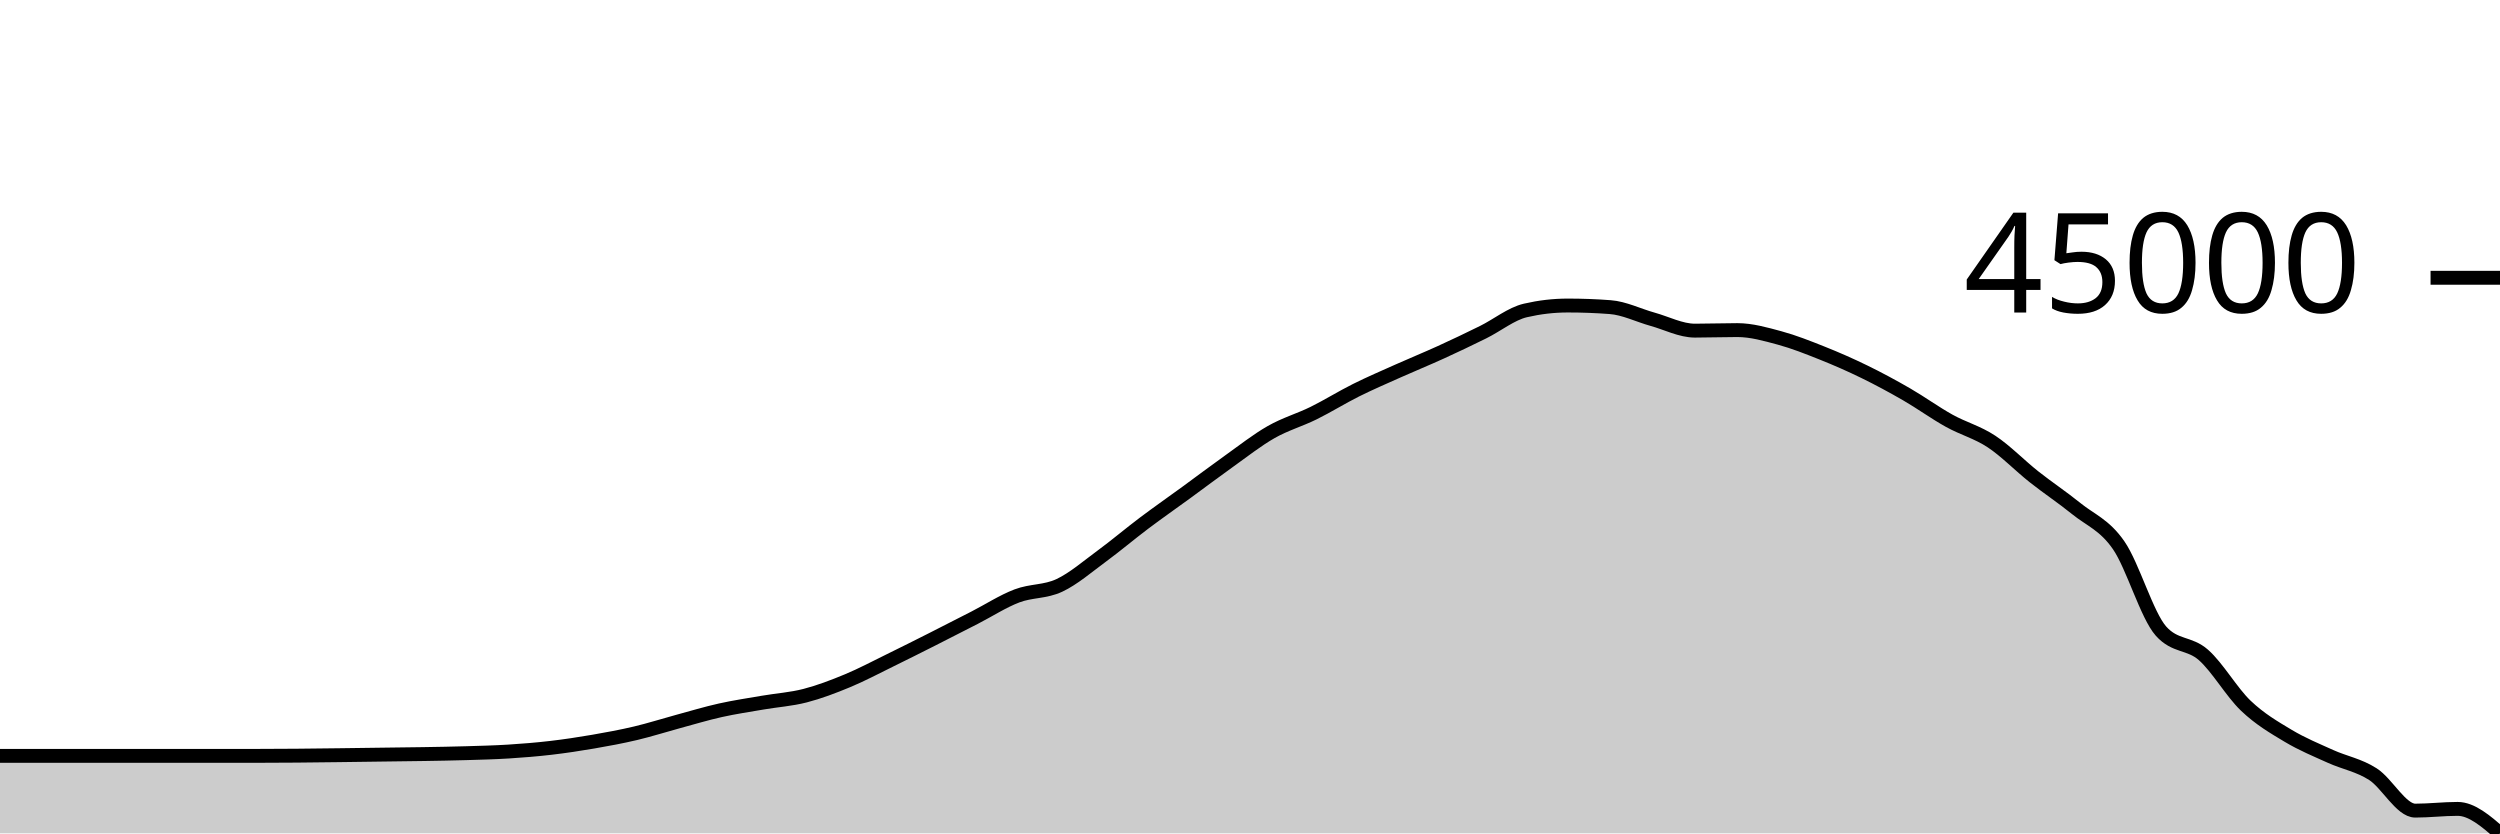
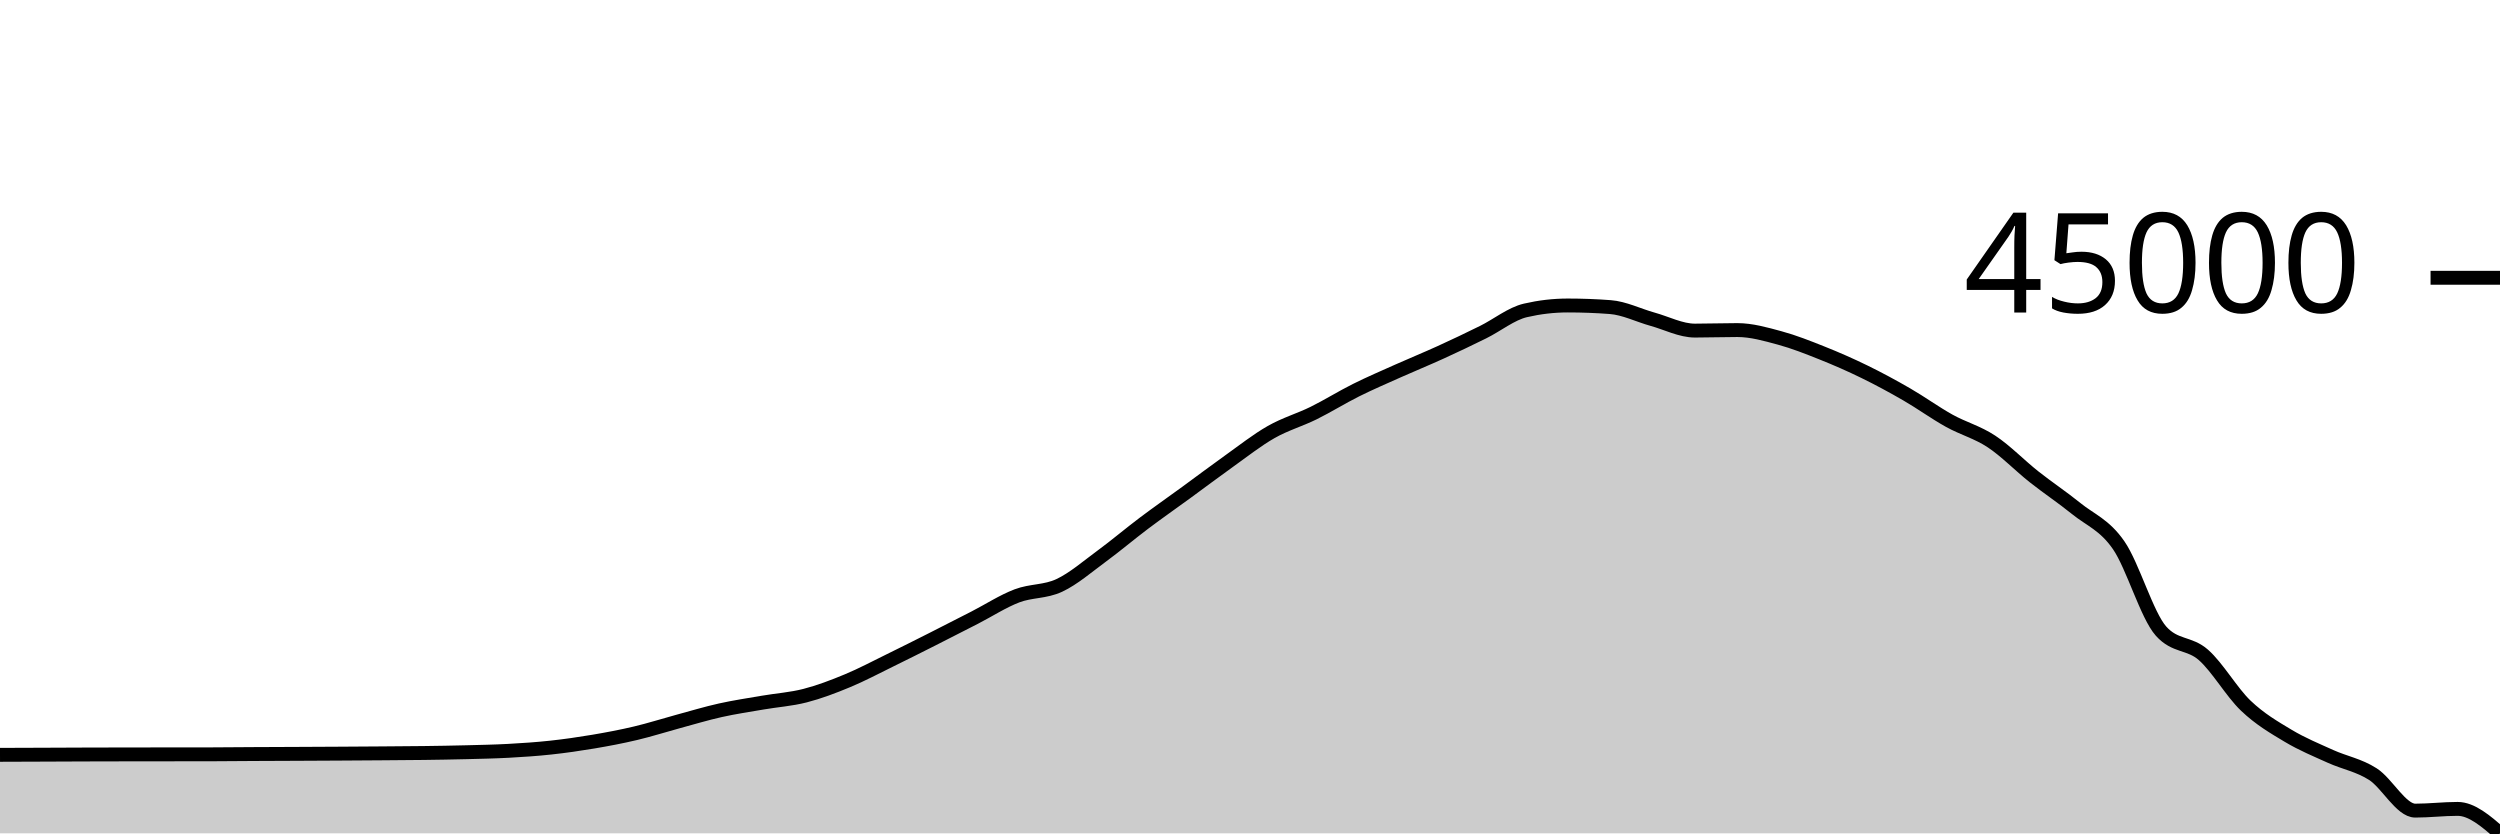
<svg xmlns="http://www.w3.org/2000/svg" viewBox="0 0 180 60">
  <g transform="translate(0,20)">
-     <path class="area" fill="rgba(0, 0, 0, 0.2)" d="M0,34.423C1.017,34.423,2.034,34.423,3.051,34.423C4.068,34.423,5.085,34.423,6.102,34.423C7.119,34.423,8.136,34.423,9.153,34.423C10.169,34.423,11.186,34.423,12.203,34.423C13.22,34.423,14.237,34.423,15.254,34.423C16.271,34.423,17.288,34.423,18.305,34.423C19.322,34.423,20.339,34.416,21.356,34.408C22.373,34.4,23.39,34.387,24.407,34.374C25.424,34.362,26.441,34.347,27.458,34.333C28.475,34.32,29.492,34.311,30.508,34.293C31.525,34.276,32.542,34.26,33.559,34.229C34.576,34.199,35.593,34.174,36.61,34.111C37.627,34.047,38.644,33.965,39.661,33.846C40.678,33.727,41.695,33.574,42.712,33.398C43.729,33.223,44.746,33.035,45.763,32.794C46.78,32.553,47.797,32.227,48.814,31.951C49.831,31.676,50.847,31.368,51.864,31.141C52.881,30.914,53.898,30.765,54.915,30.589C55.932,30.414,56.949,30.35,57.966,30.088C58.983,29.825,60,29.437,61.017,29.015C62.034,28.593,63.051,28.051,64.068,27.553C65.085,27.056,66.102,26.544,67.119,26.031C68.136,25.518,69.153,24.997,70.169,24.476C71.186,23.955,72.203,23.292,73.22,22.905C74.237,22.517,75.254,22.627,76.271,22.15C77.288,21.673,78.305,20.79,79.322,20.043C80.339,19.296,81.356,18.432,82.373,17.667C83.39,16.902,84.407,16.194,85.424,15.452C86.441,14.711,87.458,13.94,88.475,13.216C89.492,12.492,90.508,11.687,91.525,11.108C92.542,10.529,93.559,10.246,94.576,9.745C95.593,9.243,96.61,8.607,97.627,8.099C98.644,7.592,99.661,7.157,100.678,6.702C101.695,6.247,102.712,5.834,103.729,5.37C104.746,4.906,105.763,4.422,106.78,3.919C107.797,3.416,108.814,2.587,109.831,2.352C110.847,2.116,111.864,1.998,112.881,1.998C113.898,1.998,114.915,2.036,115.932,2.113C116.949,2.189,117.966,2.704,118.983,2.986C120,3.269,121.017,3.806,122.034,3.806C123.051,3.806,124.068,3.767,125.085,3.767C126.102,3.767,127.119,4.059,128.136,4.334C129.153,4.61,130.169,5.014,131.186,5.419C132.203,5.824,133.22,6.27,134.237,6.767C135.254,7.264,136.271,7.812,137.288,8.4C138.305,8.988,139.322,9.728,140.339,10.293C141.356,10.859,142.373,11.119,143.39,11.791C144.407,12.463,145.424,13.519,146.441,14.324C147.458,15.129,148.475,15.798,149.492,16.62C150.508,17.442,151.525,17.785,152.542,19.256C153.559,20.726,154.576,24.302,155.593,25.442C156.61,26.582,157.627,26.258,158.644,27.152C159.661,28.047,160.678,29.837,161.695,30.808C162.712,31.779,163.729,32.368,164.746,32.977C165.763,33.586,166.78,34.001,167.797,34.461C168.814,34.921,169.831,35.087,170.847,35.738C171.864,36.388,172.881,38.365,173.898,38.365C174.915,38.365,175.932,38.24,176.949,38.24C177.966,38.24,178.983,39.12,180,40L180,40C178.983,40,177.966,40,176.949,40C175.932,40,174.915,40,173.898,40C172.881,40,171.864,40,170.847,40C169.831,40,168.814,40,167.797,40C166.78,40,165.763,40,164.746,40C163.729,40,162.712,40,161.695,40C160.678,40,159.661,40,158.644,40C157.627,40,156.61,40,155.593,40C154.576,40,153.559,40,152.542,40C151.525,40,150.508,40,149.492,40C148.475,40,147.458,40,146.441,40C145.424,40,144.407,40,143.39,40C142.373,40,141.356,40,140.339,40C139.322,40,138.305,40,137.288,40C136.271,40,135.254,40,134.237,40C133.22,40,132.203,40,131.186,40C130.169,40,129.153,40,128.136,40C127.119,40,126.102,40,125.085,40C124.068,40,123.051,40,122.034,40C121.017,40,120,40,118.983,40C117.966,40,116.949,40,115.932,40C114.915,40,113.898,40,112.881,40C111.864,40,110.847,40,109.831,40C108.814,40,107.797,40,106.78,40C105.763,40,104.746,40,103.729,40C102.712,40,101.695,40,100.678,40C99.661,40,98.644,40,97.627,40C96.61,40,95.593,40,94.576,40C93.559,40,92.542,40,91.525,40C90.508,40,89.492,40,88.475,40C87.458,40,86.441,40,85.424,40C84.407,40,83.39,40,82.373,40C81.356,40,80.339,40,79.322,40C78.305,40,77.288,40,76.271,40C75.254,40,74.237,40,73.22,40C72.203,40,71.186,40,70.169,40C69.153,40,68.136,40,67.119,40C66.102,40,65.085,40,64.068,40C63.051,40,62.034,40,61.017,40C60,40,58.983,40,57.966,40C56.949,40,55.932,40,54.915,40C53.898,40,52.881,40,51.864,40C50.847,40,49.831,40,48.814,40C47.797,40,46.78,40,45.763,40C44.746,40,43.729,40,42.712,40C41.695,40,40.678,40,39.661,40C38.644,40,37.627,40,36.61,40C35.593,40,34.576,40,33.559,40C32.542,40,31.525,40,30.508,40C29.492,40,28.475,40,27.458,40C26.441,40,25.424,40,24.407,40C23.39,40,22.373,40,21.356,40C20.339,40,19.322,40,18.305,40C17.288,40,16.271,40,15.254,40C14.237,40,13.22,40,12.203,40C11.186,40,10.169,40,9.153,40C8.136,40,7.119,40,6.102,40C5.085,40,4.068,40,3.051,40C2.034,40,1.017,40,0,40Z" />
-     <path class="line" stroke="black" fill="none" d="M0,34.423C1.017,34.423,2.034,34.423,3.051,34.423C4.068,34.423,5.085,34.423,6.102,34.423C7.119,34.423,8.136,34.423,9.153,34.423C10.169,34.423,11.186,34.423,12.203,34.423C13.22,34.423,14.237,34.423,15.254,34.423C16.271,34.423,17.288,34.423,18.305,34.423C19.322,34.423,20.339,34.416,21.356,34.408C22.373,34.4,23.39,34.387,24.407,34.374C25.424,34.362,26.441,34.347,27.458,34.333C28.475,34.32,29.492,34.311,30.508,34.293C31.525,34.276,32.542,34.26,33.559,34.229C34.576,34.199,35.593,34.174,36.61,34.111C37.627,34.047,38.644,33.965,39.661,33.846C40.678,33.727,41.695,33.574,42.712,33.398C43.729,33.223,44.746,33.035,45.763,32.794C46.78,32.553,47.797,32.227,48.814,31.951C49.831,31.676,50.847,31.368,51.864,31.141C52.881,30.914,53.898,30.765,54.915,30.589C55.932,30.414,56.949,30.35,57.966,30.088C58.983,29.825,60,29.437,61.017,29.015C62.034,28.593,63.051,28.051,64.068,27.553C65.085,27.056,66.102,26.544,67.119,26.031C68.136,25.518,69.153,24.997,70.169,24.476C71.186,23.955,72.203,23.292,73.22,22.905C74.237,22.517,75.254,22.627,76.271,22.15C77.288,21.673,78.305,20.79,79.322,20.043C80.339,19.296,81.356,18.432,82.373,17.667C83.39,16.902,84.407,16.194,85.424,15.452C86.441,14.711,87.458,13.94,88.475,13.216C89.492,12.492,90.508,11.687,91.525,11.108C92.542,10.529,93.559,10.246,94.576,9.745C95.593,9.243,96.61,8.607,97.627,8.099C98.644,7.592,99.661,7.157,100.678,6.702C101.695,6.247,102.712,5.834,103.729,5.37C104.746,4.906,105.763,4.422,106.78,3.919C107.797,3.416,108.814,2.587,109.831,2.352C110.847,2.116,111.864,1.998,112.881,1.998C113.898,1.998,114.915,2.036,115.932,2.113C116.949,2.189,117.966,2.704,118.983,2.986C120,3.269,121.017,3.806,122.034,3.806C123.051,3.806,124.068,3.767,125.085,3.767C126.102,3.767,127.119,4.059,128.136,4.334C129.153,4.61,130.169,5.014,131.186,5.419C132.203,5.824,133.22,6.27,134.237,6.767C135.254,7.264,136.271,7.812,137.288,8.4C138.305,8.988,139.322,9.728,140.339,10.293C141.356,10.859,142.373,11.119,143.39,11.791C144.407,12.463,145.424,13.519,146.441,14.324C147.458,15.129,148.475,15.798,149.492,16.62C150.508,17.442,151.525,17.785,152.542,19.256C153.559,20.726,154.576,24.302,155.593,25.442C156.61,26.582,157.627,26.258,158.644,27.152C159.661,28.047,160.678,29.837,161.695,30.808C162.712,31.779,163.729,32.368,164.746,32.977C165.763,33.586,166.78,34.001,167.797,34.461C168.814,34.921,169.831,35.087,170.847,35.738C171.864,36.388,172.881,38.365,173.898,38.365C174.915,38.365,175.932,38.24,176.949,38.24C177.966,38.24,178.983,39.12,180,40" />
+     <path class="area" fill="rgba(0, 0, 0, 0.2)" d="M0,34.348C1.017,34.345,2.034,34.341,3.051,34.337C4.068,34.333,5.085,34.328,6.102,34.324C7.119,34.321,8.136,34.319,9.153,34.317C10.169,34.316,11.186,34.315,12.203,34.314C13.22,34.313,14.237,34.313,15.254,34.311C16.271,34.31,17.288,34.296,18.305,34.291C19.322,34.285,20.339,34.282,21.356,34.278C22.373,34.273,23.39,34.268,24.407,34.262C25.424,34.256,26.441,34.249,27.458,34.242C28.475,34.234,29.492,34.23,30.508,34.216C31.525,34.203,32.542,34.186,33.559,34.16C34.576,34.134,35.593,34.115,36.61,34.06C37.627,34.004,38.644,33.937,39.661,33.826C40.678,33.716,41.695,33.57,42.712,33.398C43.729,33.226,44.746,33.035,45.763,32.793C46.78,32.552,47.797,32.226,48.814,31.95C49.831,31.675,50.847,31.367,51.864,31.14C52.881,30.913,53.898,30.764,54.915,30.588C55.932,30.412,56.949,30.348,57.966,30.086C58.983,29.824,60,29.437,61.017,29.014C62.034,28.592,63.051,28.05,64.068,27.552C65.085,27.055,66.102,26.543,67.119,26.03C68.136,25.517,69.153,24.996,70.169,24.475C71.186,23.953,72.203,23.29,73.22,22.902C74.237,22.515,75.254,22.626,76.271,22.149C77.288,21.672,78.305,20.789,79.322,20.041C80.339,19.294,81.356,18.43,82.373,17.665C83.39,16.9,84.407,16.192,85.424,15.45C86.441,14.709,87.458,13.938,88.475,13.214C89.492,12.49,90.508,11.684,91.525,11.106C92.542,10.527,93.559,10.244,94.576,9.743C95.593,9.241,96.61,8.603,97.627,8.096C98.644,7.589,99.661,7.154,100.678,6.699C101.695,6.245,102.712,5.831,103.729,5.367C104.746,4.904,105.763,4.419,106.78,3.916C107.797,3.413,108.814,2.584,109.831,2.349C110.847,2.113,111.864,1.995,112.881,1.995C113.898,1.995,114.915,2.033,115.932,2.11C116.949,2.186,117.966,2.701,118.983,2.984C120,3.266,121.017,3.803,122.034,3.803C123.051,3.803,124.068,3.765,125.085,3.765C126.102,3.765,127.119,4.056,128.136,4.332C129.153,4.607,130.169,5.01,131.186,5.416C132.203,5.821,133.22,6.267,134.237,6.764C135.254,7.261,136.271,7.81,137.288,8.398C138.305,8.985,139.322,9.726,140.339,10.291C141.356,10.856,142.373,11.117,143.39,11.789C144.407,12.461,145.424,13.517,146.441,14.322C147.458,15.127,148.475,15.797,149.492,16.619C150.508,17.44,151.525,17.783,152.542,19.253C153.559,20.724,154.576,24.299,155.593,25.44C156.61,26.581,157.627,26.257,158.644,27.151C159.661,28.046,160.678,29.836,161.695,30.807C162.712,31.778,163.729,32.367,164.746,32.976C165.763,33.585,166.78,34,167.797,34.46C168.814,34.921,169.831,35.087,170.847,35.737C171.864,36.388,172.881,38.365,173.898,38.365C174.915,38.365,175.932,38.24,176.949,38.24C177.966,38.24,178.983,39.12,180,40L180,40C178.983,40,177.966,40,176.949,40C175.932,40,174.915,40,173.898,40C172.881,40,171.864,40,170.847,40C169.831,40,168.814,40,167.797,40C166.78,40,165.763,40,164.746,40C163.729,40,162.712,40,161.695,40C160.678,40,159.661,40,158.644,40C157.627,40,156.61,40,155.593,40C154.576,40,153.559,40,152.542,40C151.525,40,150.508,40,149.492,40C148.475,40,147.458,40,146.441,40C145.424,40,144.407,40,143.39,40C142.373,40,141.356,40,140.339,40C139.322,40,138.305,40,137.288,40C136.271,40,135.254,40,134.237,40C133.22,40,132.203,40,131.186,40C130.169,40,129.153,40,128.136,40C127.119,40,126.102,40,125.085,40C124.068,40,123.051,40,122.034,40C121.017,40,120,40,118.983,40C117.966,40,116.949,40,115.932,40C114.915,40,113.898,40,112.881,40C111.864,40,110.847,40,109.831,40C108.814,40,107.797,40,106.78,40C105.763,40,104.746,40,103.729,40C102.712,40,101.695,40,100.678,40C99.661,40,98.644,40,97.627,40C96.61,40,95.593,40,94.576,40C93.559,40,92.542,40,91.525,40C90.508,40,89.492,40,88.475,40C87.458,40,86.441,40,85.424,40C84.407,40,83.39,40,82.373,40C81.356,40,80.339,40,79.322,40C78.305,40,77.288,40,76.271,40C75.254,40,74.237,40,73.22,40C72.203,40,71.186,40,70.169,40C69.153,40,68.136,40,67.119,40C66.102,40,65.085,40,64.068,40C63.051,40,62.034,40,61.017,40C60,40,58.983,40,57.966,40C56.949,40,55.932,40,54.915,40C53.898,40,52.881,40,51.864,40C50.847,40,49.831,40,48.814,40C47.797,40,46.78,40,45.763,40C44.746,40,43.729,40,42.712,40C41.695,40,40.678,40,39.661,40C38.644,40,37.627,40,36.61,40C35.593,40,34.576,40,33.559,40C32.542,40,31.525,40,30.508,40C29.492,40,28.475,40,27.458,40C26.441,40,25.424,40,24.407,40C23.39,40,22.373,40,21.356,40C20.339,40,19.322,40,18.305,40C17.288,40,16.271,40,15.254,40C14.237,40,13.22,40,12.203,40C11.186,40,10.169,40,9.153,40C8.136,40,7.119,40,6.102,40C5.085,40,4.068,40,3.051,40C2.034,40,1.017,40,0,40Z" />
+     <path class="line" stroke="black" fill="none" d="M0,34.348C1.017,34.345,2.034,34.341,3.051,34.337C4.068,34.333,5.085,34.328,6.102,34.324C7.119,34.321,8.136,34.319,9.153,34.317C10.169,34.316,11.186,34.315,12.203,34.314C13.22,34.313,14.237,34.313,15.254,34.311C16.271,34.31,17.288,34.296,18.305,34.291C19.322,34.285,20.339,34.282,21.356,34.278C22.373,34.273,23.39,34.268,24.407,34.262C25.424,34.256,26.441,34.249,27.458,34.242C28.475,34.234,29.492,34.23,30.508,34.216C31.525,34.203,32.542,34.186,33.559,34.16C34.576,34.134,35.593,34.115,36.61,34.06C37.627,34.004,38.644,33.937,39.661,33.826C40.678,33.716,41.695,33.57,42.712,33.398C43.729,33.226,44.746,33.035,45.763,32.793C46.78,32.552,47.797,32.226,48.814,31.95C49.831,31.675,50.847,31.367,51.864,31.14C52.881,30.913,53.898,30.764,54.915,30.588C55.932,30.412,56.949,30.348,57.966,30.086C58.983,29.824,60,29.437,61.017,29.014C62.034,28.592,63.051,28.05,64.068,27.552C65.085,27.055,66.102,26.543,67.119,26.03C68.136,25.517,69.153,24.996,70.169,24.475C71.186,23.953,72.203,23.29,73.22,22.902C74.237,22.515,75.254,22.626,76.271,22.149C77.288,21.672,78.305,20.789,79.322,20.041C80.339,19.294,81.356,18.43,82.373,17.665C83.39,16.9,84.407,16.192,85.424,15.45C86.441,14.709,87.458,13.938,88.475,13.214C89.492,12.49,90.508,11.684,91.525,11.106C92.542,10.527,93.559,10.244,94.576,9.743C95.593,9.241,96.61,8.603,97.627,8.096C98.644,7.589,99.661,7.154,100.678,6.699C101.695,6.245,102.712,5.831,103.729,5.367C104.746,4.904,105.763,4.419,106.78,3.916C107.797,3.413,108.814,2.584,109.831,2.349C110.847,2.113,111.864,1.995,112.881,1.995C113.898,1.995,114.915,2.033,115.932,2.11C116.949,2.186,117.966,2.701,118.983,2.984C120,3.266,121.017,3.803,122.034,3.803C123.051,3.803,124.068,3.765,125.085,3.765C126.102,3.765,127.119,4.056,128.136,4.332C129.153,4.607,130.169,5.01,131.186,5.416C132.203,5.821,133.22,6.267,134.237,6.764C135.254,7.261,136.271,7.81,137.288,8.398C138.305,8.985,139.322,9.726,140.339,10.291C141.356,10.856,142.373,11.117,143.39,11.789C144.407,12.461,145.424,13.517,146.441,14.322C147.458,15.127,148.475,15.797,149.492,16.619C150.508,17.44,151.525,17.783,152.542,19.253C153.559,20.724,154.576,24.299,155.593,25.44C156.61,26.581,157.627,26.257,158.644,27.151C159.661,28.046,160.678,29.836,161.695,30.807C162.712,31.778,163.729,32.367,164.746,32.976C165.763,33.585,166.78,34,167.797,34.46C168.814,34.921,169.831,35.087,170.847,35.737C171.864,36.388,172.881,38.365,173.898,38.365C174.915,38.365,175.932,38.24,176.949,38.24C177.966,38.24,178.983,39.12,180,40" />
    <path class="axis-ceiling" stroke-width="1" stroke="black" fill="none" d="M175,0L180,0" />
    <text class="axis-ceiling-label" font-family="sans-serif" text-anchor="end" font-size="10px" x="170" y="2.5">45000</text>
  </g>
</svg>
